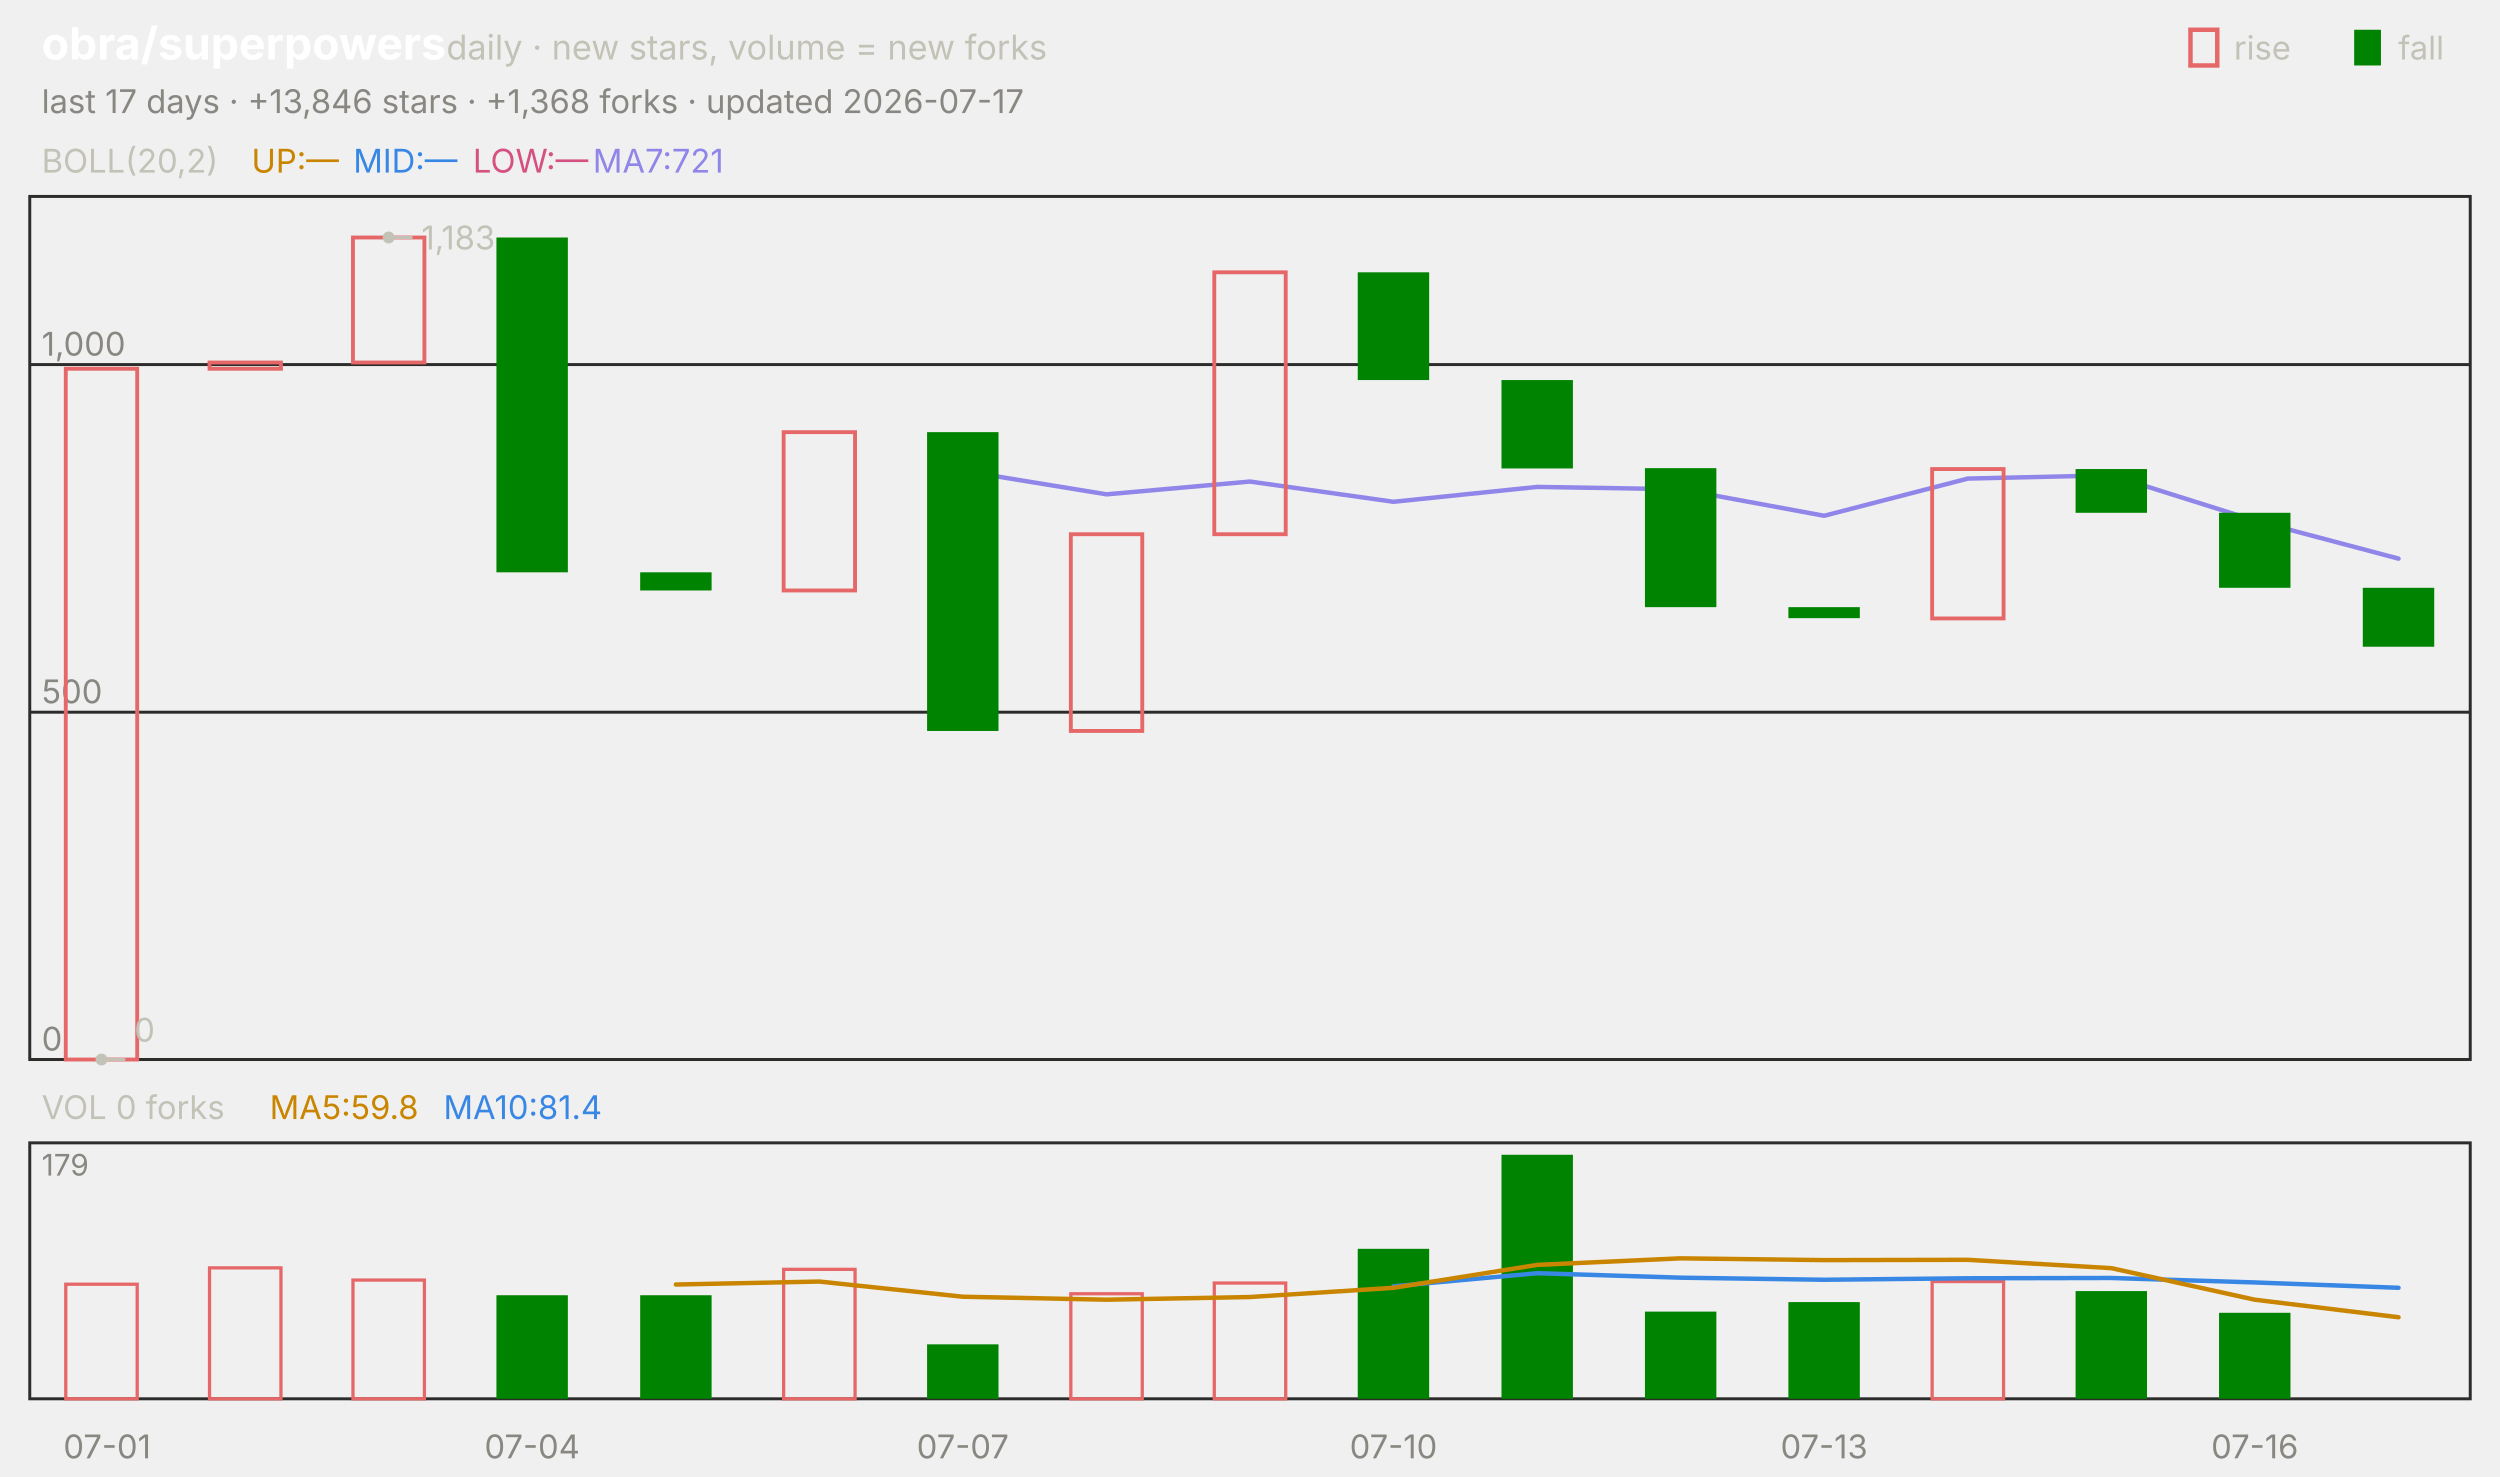
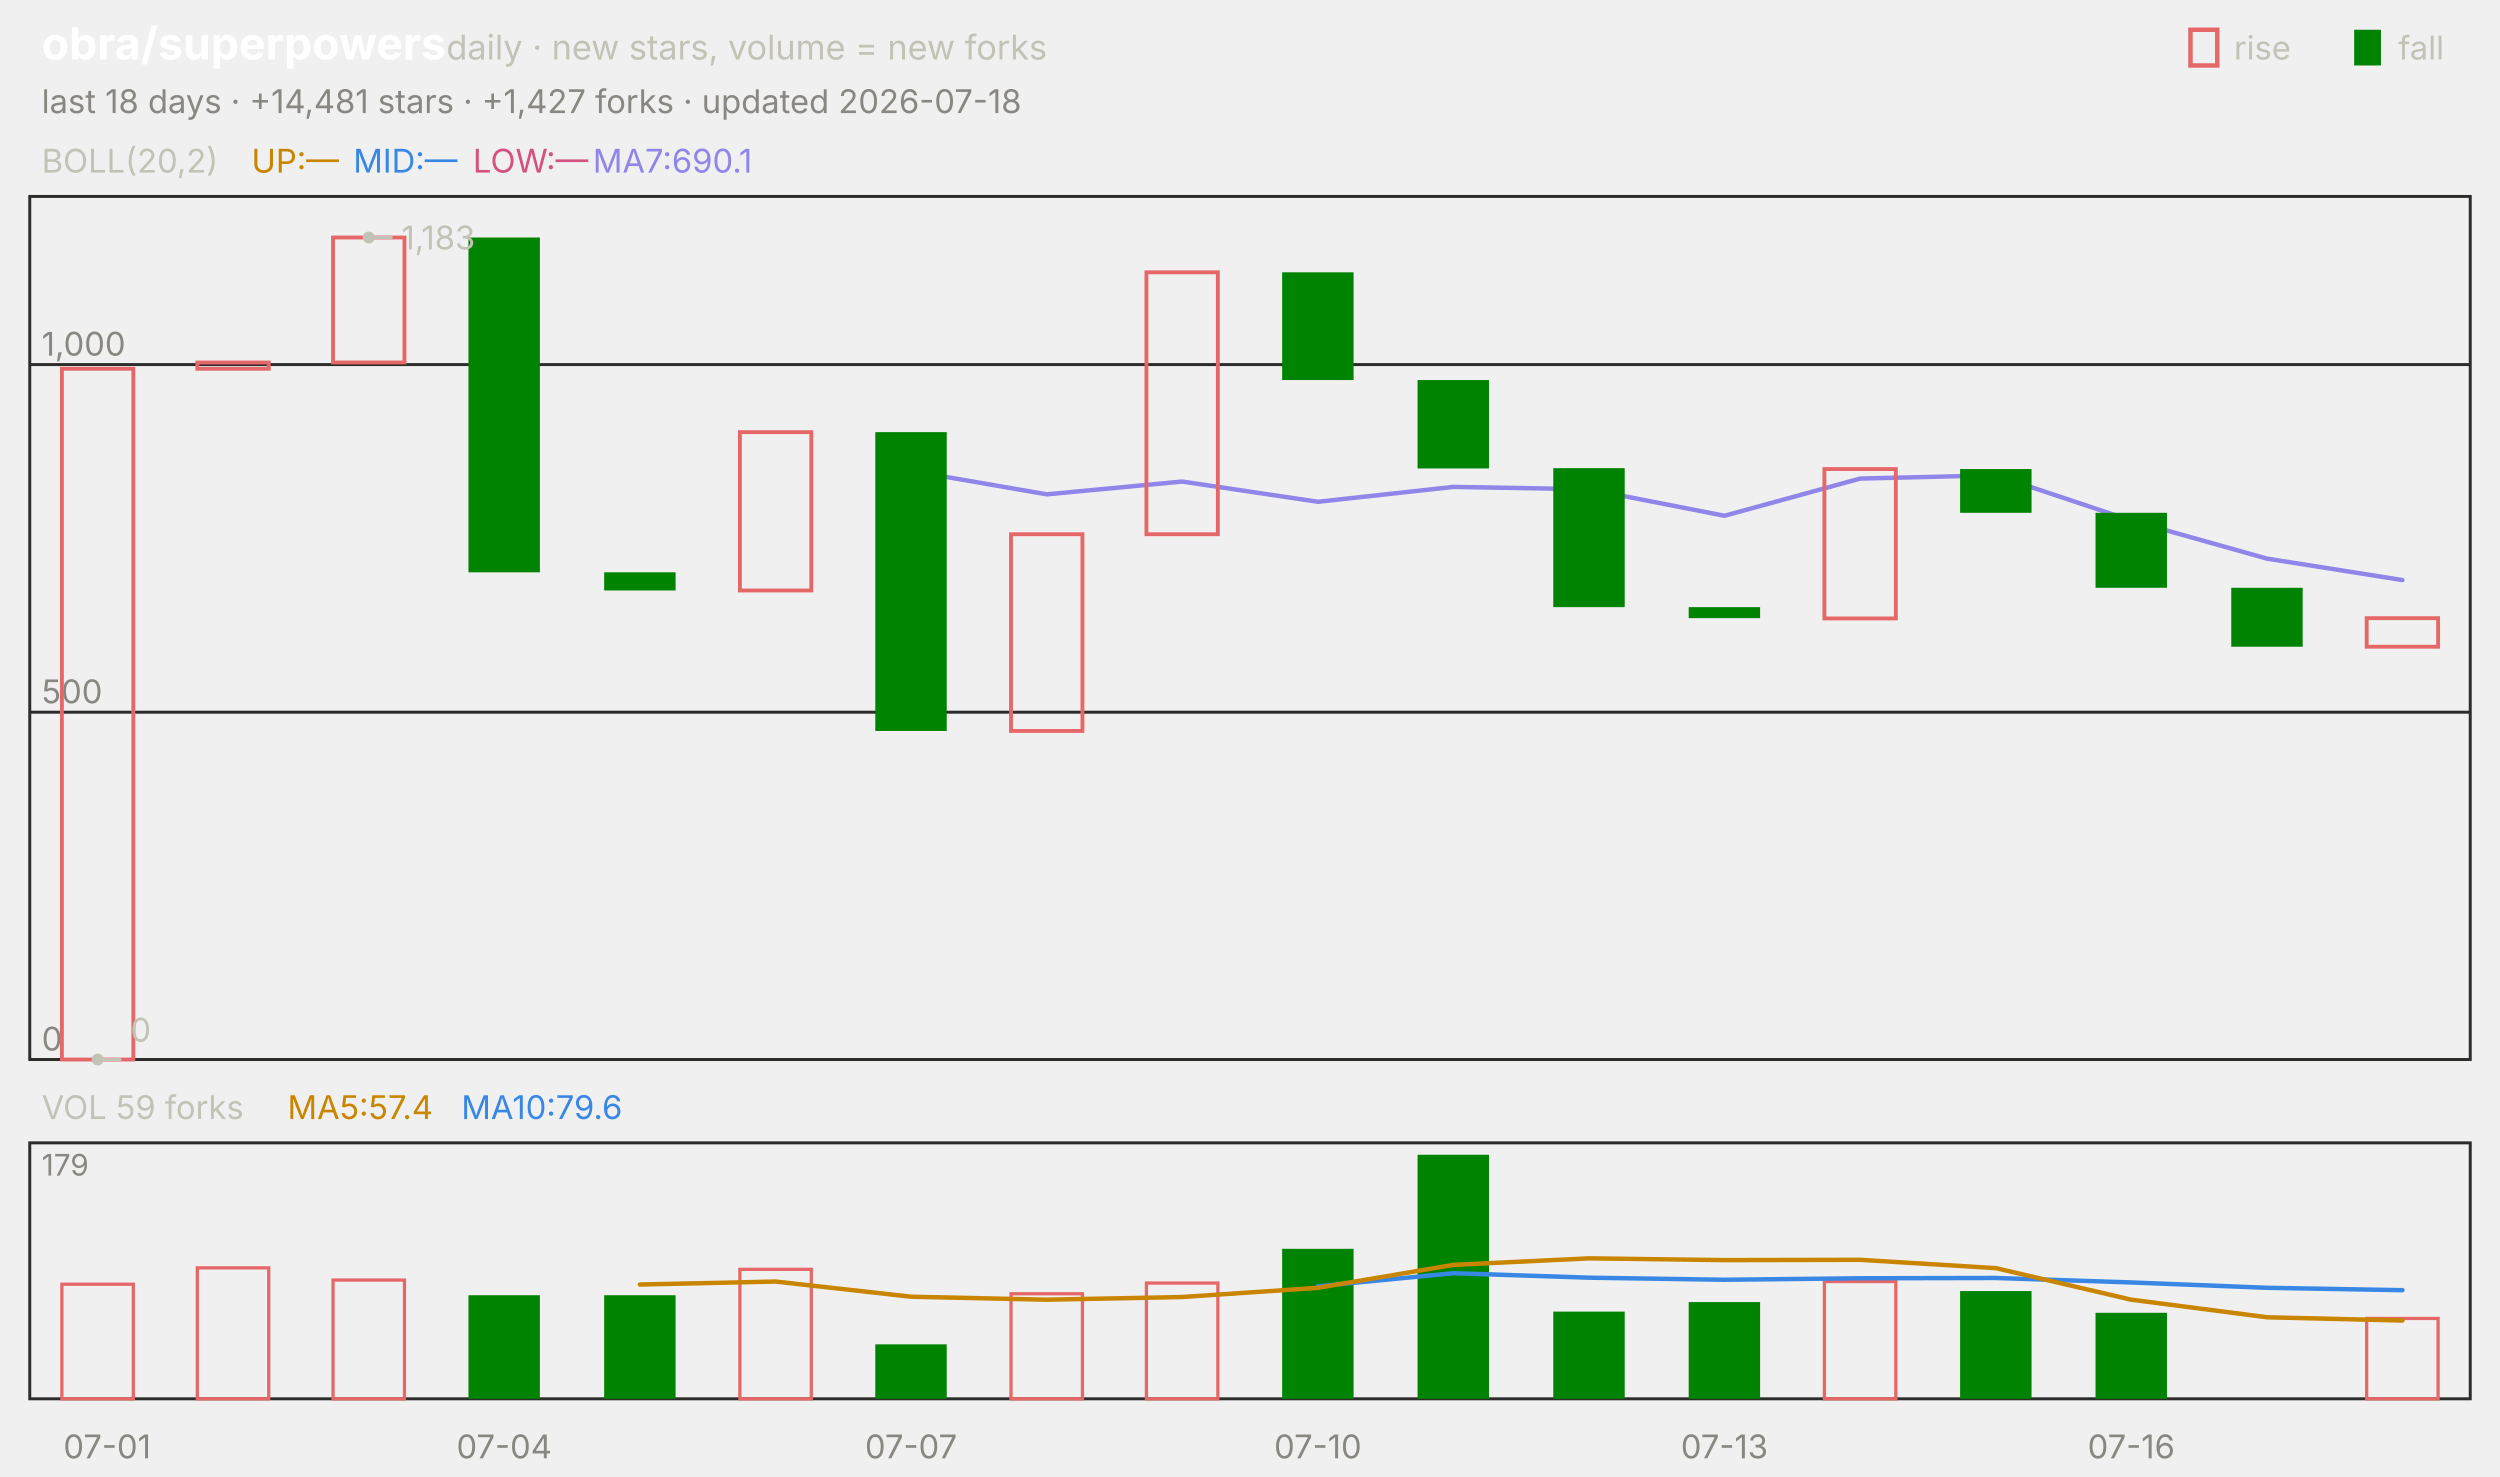
<svg xmlns="http://www.w3.org/2000/svg" viewBox="0 0 840 496" width="840" height="496" font-family="-apple-system,'Segoe UI',system-ui,sans-serif" role="img" aria-label="obra/superpowers candlestick chart">
  <text x="14.0" y="20.0" font-size="15" fill="#ffffff" font-weight="650">obra/superpowers</text>
  <text x="150.0" y="20.0" font-size="11.5" fill="#c3c2b7">daily · new stars, volume = new forks</text>
  <text x="805.8" y="20.0" font-size="11.0" fill="#c3c2b7">fall</text>
  <rect x="791" y="10" width="9" height="12" fill="#008300" />
  <text x="750.6" y="20.0" font-size="11.0" fill="#c3c2b7">rise</text>
  <rect x="736" y="10" width="9" height="12" fill="none" stroke="#e66767" stroke-width="1.5" />
-   <text x="14.0" y="38.0" font-size="11.0" fill="#898781">last 17 days · +13,846 stars · +1,368 forks · updated 2026-07-17</text>
+   <text x="14.0" y="38.0" font-size="11.0" fill="#898781">last 18 days · +14,481 stars · +1,427 forks · updated 2026-07-18</text>
  <rect x="10" y="66" width="820" height="290" fill="none" stroke="#2c2c2a" />
  <rect x="10" y="384" width="820" height="86" fill="none" stroke="#2c2c2a" />
  <text x="36.0" y="490.0" font-size="11.0" fill="#898781" text-anchor="middle">07-01</text>
-   <text x="178.8" y="490.0" font-size="11.0" fill="#898781" text-anchor="middle">07-04</text>
-   <text x="323.5" y="490.0" font-size="11.0" fill="#898781" text-anchor="middle">07-07</text>
-   <text x="468.2" y="490.0" font-size="11.0" fill="#898781" text-anchor="middle">07-10</text>
-   <text x="612.9" y="490.0" font-size="11.0" fill="#898781" text-anchor="middle">07-13</text>
-   <text x="757.6" y="490.0" font-size="11.0" fill="#898781" text-anchor="middle">07-16</text>
+   <text x="169.4" y="490.0" font-size="11.0" fill="#898781" text-anchor="middle">07-04</text>
+   <text x="306.1" y="490.0" font-size="11.0" fill="#898781" text-anchor="middle">07-07</text>
+   <text x="442.8" y="490.0" font-size="11.0" fill="#898781" text-anchor="middle">07-10</text>
+   <text x="579.4" y="490.0" font-size="11.0" fill="#898781" text-anchor="middle">07-13</text>
+   <text x="716.1" y="490.0" font-size="11.0" fill="#898781" text-anchor="middle">07-16</text>
  <text x="14.0" y="58.0" font-size="11.0" fill="#c3c2b7">BOLL(20,2)</text>
  <text x="84.5" y="58.0" font-size="11.0" fill="#c98500">UP:—</text>
  <text x="118.7" y="58.0" font-size="11.0" fill="#3987e5">MID:—</text>
  <text x="158.9" y="58.0" font-size="11.0" fill="#d55181">LOW:—</text>
-   <text x="199.2" y="58.0" font-size="11.0" fill="#9085e9">MA7:721</text>
+   <text x="199.2" y="58.0" font-size="11.0" fill="#9085e9">MA7:690.1</text>
  <line x1="10.0" y1="356.0" x2="830.0" y2="356.0" stroke="#2c2c2a" stroke-width="1.0" />
  <text x="14.0" y="353.0" font-size="11.0" fill="#898781">0</text>
  <line x1="10.0" y1="239.3" x2="830.0" y2="239.3" stroke="#2c2c2a" stroke-width="1.0" />
  <text x="14.0" y="236.3" font-size="11.0" fill="#898781">500</text>
  <line x1="10.0" y1="122.5" x2="830.0" y2="122.5" stroke="#2c2c2a" stroke-width="1.0" />
  <text x="14.0" y="119.5" font-size="11.0" fill="#898781">1,000</text>
-   <polyline points="323.5,158.2 371.8,166.1 420.0,161.8 468.2,168.6 516.5,163.6 564.7,164.4 612.9,173.3 661.2,160.8 709.4,159.7 757.6,174.9 805.9,187.7" fill="none" stroke="#9085e9" stroke-width="1.5" stroke-linejoin="round" stroke-linecap="round" />
-   <rect x="22.1" y="123.9" width="24.0" height="232.1" fill="none" stroke="#e66767" stroke-width="1.3" />
-   <rect x="70.4" y="121.8" width="24.0" height="2.1" fill="none" stroke="#e66767" stroke-width="1.3" />
-   <rect x="118.6" y="79.8" width="24.0" height="42.0" fill="none" stroke="#e66767" stroke-width="1.3" />
-   <rect x="166.8" y="79.8" width="24.0" height="112.5" fill="#008300" />
-   <rect x="215.1" y="192.3" width="24.0" height="6.1" fill="#008300" />
-   <rect x="263.3" y="145.2" width="24.0" height="53.2" fill="none" stroke="#e66767" stroke-width="1.3" />
-   <rect x="311.5" y="145.2" width="24.0" height="100.4" fill="#008300" />
-   <rect x="359.8" y="179.5" width="24.0" height="66.1" fill="none" stroke="#e66767" stroke-width="1.3" />
-   <rect x="408.0" y="91.5" width="24.0" height="88.0" fill="none" stroke="#e66767" stroke-width="1.3" />
-   <rect x="456.2" y="91.5" width="24.0" height="36.2" fill="#008300" />
-   <rect x="504.5" y="127.7" width="24.0" height="29.7" fill="#008300" />
-   <rect x="552.7" y="157.3" width="24.0" height="46.7" fill="#008300" />
-   <rect x="600.9" y="204.0" width="24.0" height="3.7" fill="#008300" />
-   <rect x="649.2" y="157.6" width="24.0" height="50.2" fill="none" stroke="#e66767" stroke-width="1.3" />
-   <rect x="697.4" y="157.6" width="24.0" height="14.7" fill="#008300" />
-   <rect x="745.6" y="172.3" width="24.0" height="25.2" fill="#008300" />
-   <rect x="793.9" y="197.5" width="24.0" height="19.8" fill="#008300" />
-   <circle cx="130.6" cy="79.8" r="2" fill="#c3c2b7" />
-   <line x1="130.6" y1="79.8" x2="138.6" y2="79.8" stroke="#c3c2b7" stroke-width="1.0" />
-   <text x="141.6" y="83.8" font-size="11.0" fill="#c3c2b7">1,183</text>
-   <circle cx="34.1" cy="356.0" r="2" fill="#c3c2b7" />
-   <line x1="34.1" y1="356.0" x2="42.1" y2="356.0" stroke="#c3c2b7" stroke-width="1.0" />
-   <text x="45.1" y="350.0" font-size="11.0" fill="#c3c2b7">0</text>
-   <text x="14.0" y="376.0" font-size="11.0" fill="#c3c2b7">VOL 0 forks</text>
-   <text x="90.6" y="376.0" font-size="11.0" fill="#c98500">MA5:59.8</text>
-   <text x="149.0" y="376.0" font-size="11.0" fill="#3987e5">MA10:81.4</text>
+   <polyline points="306.1,158.2 351.7,166.1 397.2,161.8 442.8,168.6 488.3,163.6 533.9,164.4 579.4,173.3 625.0,160.8 670.6,159.7 716.1,174.9 761.7,187.7 807.2,194.9" fill="none" stroke="#9085e9" stroke-width="1.5" stroke-linejoin="round" stroke-linecap="round" />
+   <rect x="20.8" y="123.9" width="24.0" height="232.1" fill="none" stroke="#e66767" stroke-width="1.3" />
+   <rect x="66.3" y="121.8" width="24.0" height="2.1" fill="none" stroke="#e66767" stroke-width="1.3" />
+   <rect x="111.9" y="79.8" width="24.0" height="42.0" fill="none" stroke="#e66767" stroke-width="1.3" />
+   <rect x="157.4" y="79.8" width="24.0" height="112.5" fill="#008300" />
+   <rect x="203.0" y="192.3" width="24.0" height="6.1" fill="#008300" />
+   <rect x="248.6" y="145.2" width="24.0" height="53.2" fill="none" stroke="#e66767" stroke-width="1.3" />
+   <rect x="294.1" y="145.2" width="24.0" height="100.4" fill="#008300" />
+   <rect x="339.7" y="179.5" width="24.0" height="66.1" fill="none" stroke="#e66767" stroke-width="1.3" />
+   <rect x="385.2" y="91.5" width="24.0" height="88.0" fill="none" stroke="#e66767" stroke-width="1.3" />
+   <rect x="430.8" y="91.5" width="24.0" height="36.2" fill="#008300" />
+   <rect x="476.3" y="127.7" width="24.0" height="29.7" fill="#008300" />
+   <rect x="521.9" y="157.3" width="24.0" height="46.7" fill="#008300" />
+   <rect x="567.4" y="204.0" width="24.0" height="3.7" fill="#008300" />
+   <rect x="613.0" y="157.6" width="24.0" height="50.2" fill="none" stroke="#e66767" stroke-width="1.3" />
+   <rect x="658.6" y="157.6" width="24.0" height="14.7" fill="#008300" />
+   <rect x="704.1" y="172.3" width="24.0" height="25.2" fill="#008300" />
+   <rect x="749.7" y="197.5" width="24.0" height="19.8" fill="#008300" />
+   <rect x="795.2" y="207.7" width="24.0" height="9.6" fill="none" stroke="#e66767" stroke-width="1.3" />
+   <circle cx="123.9" cy="79.8" r="2" fill="#c3c2b7" />
+   <line x1="123.9" y1="79.8" x2="131.9" y2="79.8" stroke="#c3c2b7" stroke-width="1.0" />
+   <text x="134.9" y="83.8" font-size="11.0" fill="#c3c2b7">1,183</text>
+   <circle cx="32.8" cy="356.0" r="2" fill="#c3c2b7" />
+   <line x1="32.8" y1="356.0" x2="40.8" y2="356.0" stroke="#c3c2b7" stroke-width="1.0" />
+   <text x="43.8" y="350.0" font-size="11.0" fill="#c3c2b7">0</text>
+   <text x="14.0" y="376.0" font-size="11.0" fill="#c3c2b7">VOL 59 forks</text>
+   <text x="96.6" y="376.0" font-size="11.0" fill="#c98500">MA5:57.4</text>
+   <text x="155.0" y="376.0" font-size="11.0" fill="#3987e5">MA10:79.6</text>
  <text x="14.0" y="395.0" font-size="10" fill="#898781">179</text>
-   <rect x="22.1" y="431.5" width="24.0" height="38.5" fill="none" stroke="#e66767" stroke-width="1.1" />
-   <rect x="70.4" y="426.0" width="24.0" height="44.0" fill="none" stroke="#e66767" stroke-width="1.1" />
-   <rect x="118.6" y="430.1" width="24.0" height="39.9" fill="none" stroke="#e66767" stroke-width="1.1" />
-   <rect x="166.8" y="435.2" width="24.0" height="34.8" fill="#008300" />
-   <rect x="215.1" y="435.2" width="24.0" height="34.8" fill="#008300" />
-   <rect x="263.3" y="426.5" width="24.0" height="43.5" fill="none" stroke="#e66767" stroke-width="1.1" />
-   <rect x="311.5" y="451.7" width="24.0" height="18.3" fill="#008300" />
-   <rect x="359.8" y="434.7" width="24.0" height="35.3" fill="none" stroke="#e66767" stroke-width="1.1" />
-   <rect x="408.0" y="431.1" width="24.0" height="38.9" fill="none" stroke="#e66767" stroke-width="1.1" />
-   <rect x="456.2" y="419.6" width="24.0" height="50.4" fill="#008300" />
-   <rect x="504.5" y="388.0" width="24.0" height="82.0" fill="#008300" />
-   <rect x="552.7" y="440.7" width="24.0" height="29.3" fill="#008300" />
-   <rect x="600.9" y="437.5" width="24.0" height="32.5" fill="#008300" />
-   <rect x="649.2" y="430.6" width="24.0" height="39.4" fill="none" stroke="#e66767" stroke-width="1.1" />
-   <rect x="697.4" y="433.8" width="24.0" height="36.2" fill="#008300" />
-   <rect x="745.6" y="441.1" width="24.0" height="28.9" fill="#008300" />
-   <polyline points="468.2,432.2 516.5,427.8 564.7,429.3 612.9,430.0 661.2,429.5 709.4,429.4 757.6,430.9 805.9,432.7" fill="none" stroke="#3987e5" stroke-width="1.5" stroke-linejoin="round" stroke-linecap="round" />
-   <polyline points="227.1,431.6 275.3,430.6 323.5,435.7 371.8,436.7 420.0,435.8 468.2,432.7 516.5,425.0 564.7,422.8 612.9,423.4 661.2,423.3 709.4,426.1 757.6,436.7 805.9,442.6" fill="none" stroke="#c98500" stroke-width="1.5" stroke-linejoin="round" stroke-linecap="round" />
+   <rect x="20.8" y="431.5" width="24.0" height="38.5" fill="none" stroke="#e66767" stroke-width="1.1" />
+   <rect x="66.3" y="426.0" width="24.0" height="44.0" fill="none" stroke="#e66767" stroke-width="1.1" />
+   <rect x="111.9" y="430.1" width="24.0" height="39.9" fill="none" stroke="#e66767" stroke-width="1.1" />
+   <rect x="157.4" y="435.2" width="24.0" height="34.8" fill="#008300" />
+   <rect x="203.0" y="435.2" width="24.0" height="34.8" fill="#008300" />
+   <rect x="248.6" y="426.5" width="24.0" height="43.5" fill="none" stroke="#e66767" stroke-width="1.1" />
+   <rect x="294.1" y="451.7" width="24.0" height="18.3" fill="#008300" />
+   <rect x="339.7" y="434.7" width="24.0" height="35.3" fill="none" stroke="#e66767" stroke-width="1.1" />
+   <rect x="385.2" y="431.1" width="24.0" height="38.9" fill="none" stroke="#e66767" stroke-width="1.1" />
+   <rect x="430.8" y="419.6" width="24.0" height="50.4" fill="#008300" />
+   <rect x="476.3" y="388.0" width="24.0" height="82.0" fill="#008300" />
+   <rect x="521.9" y="440.7" width="24.0" height="29.3" fill="#008300" />
+   <rect x="567.4" y="437.5" width="24.0" height="32.5" fill="#008300" />
+   <rect x="613.0" y="430.6" width="24.0" height="39.4" fill="none" stroke="#e66767" stroke-width="1.1" />
+   <rect x="658.6" y="433.8" width="24.0" height="36.2" fill="#008300" />
+   <rect x="704.1" y="441.1" width="24.0" height="28.9" fill="#008300" />
+   <rect x="795.2" y="443.0" width="24.0" height="27.0" fill="none" stroke="#e66767" stroke-width="1.1" />
+   <polyline points="442.8,432.2 488.3,427.8 533.9,429.3 579.4,430.0 625.0,429.5 670.6,429.4 716.1,430.9 761.7,432.7 807.2,433.5" fill="none" stroke="#3987e5" stroke-width="1.5" stroke-linejoin="round" stroke-linecap="round" />
+   <polyline points="215.0,431.6 260.6,430.6 306.1,435.7 351.7,436.7 397.2,435.8 442.8,432.7 488.3,425.0 533.9,422.8 579.4,423.4 625.0,423.3 670.6,426.1 716.1,436.7 761.7,442.6 807.2,443.7" fill="none" stroke="#c98500" stroke-width="1.5" stroke-linejoin="round" stroke-linecap="round" />
</svg>
